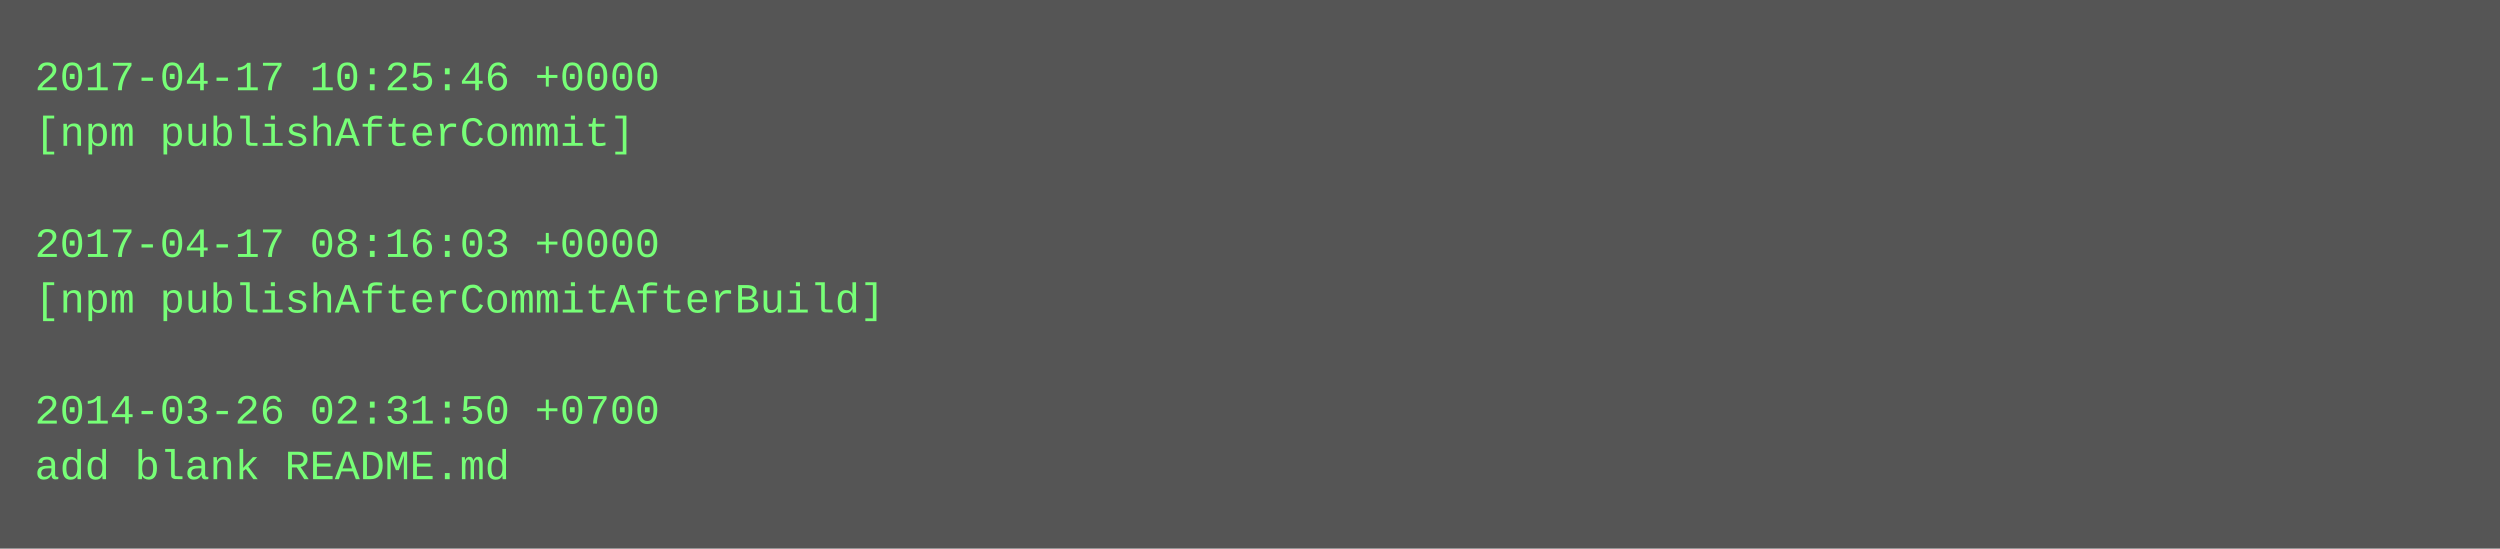
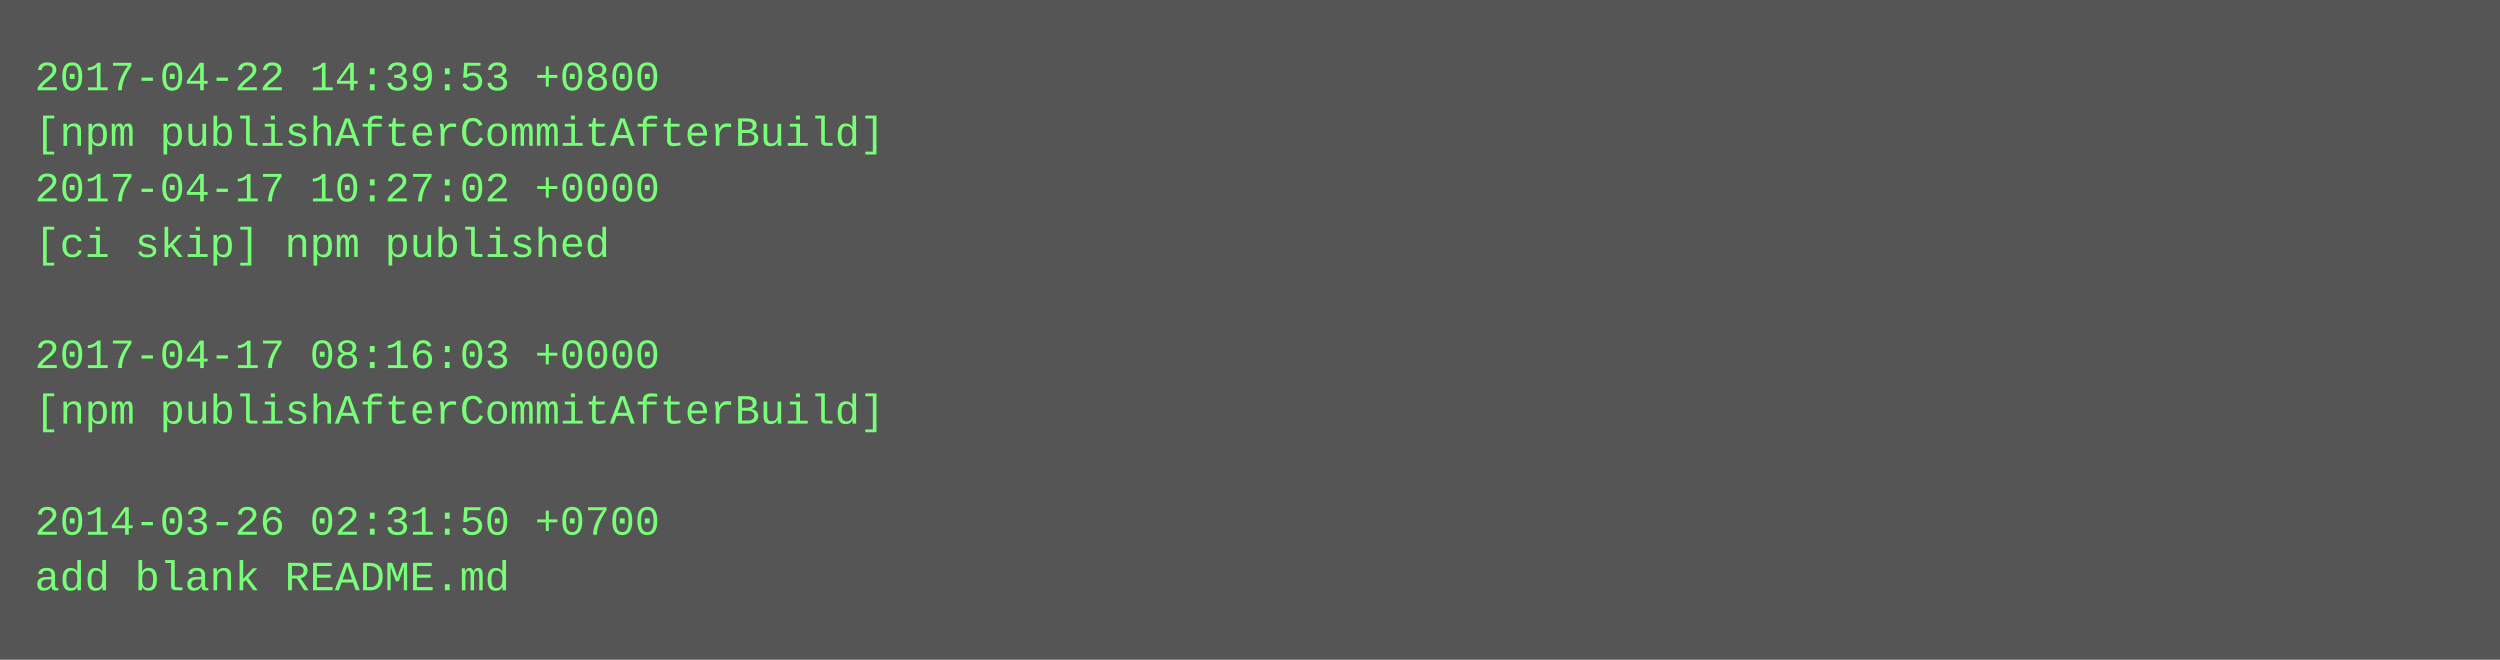
- <svg xmlns="http://www.w3.org/2000/svg" height="158" width="720">
-   <rect height="158" fill="#555" width="720" />
+ <svg xmlns="http://www.w3.org/2000/svg" height="190" width="720">
+   <rect height="190" fill="#555" width="720" />
  <text fill="#7f7" font-family="Courier New" font-size="12" xml:space="preserve">
-     <tspan x="10" y="26">2017-04-17 10:25:46 +0000</tspan>
-     <tspan x="10" y="42">[npm publishAfterCommit]</tspan>
-     <tspan x="10" y="58" />
-     <tspan x="10" y="74">2017-04-17 08:16:03 +0000</tspan>
-     <tspan x="10" y="90">[npm publishAfterCommitAfterBuild]</tspan>
-     <tspan x="10" y="106" />
-     <tspan x="10" y="122">2014-03-26 02:31:50 +0700</tspan>
-     <tspan x="10" y="138">add blank README.md</tspan>
+     <tspan x="10" y="26">2017-04-22 14:39:53 +0800</tspan>
+     <tspan x="10" y="42">[npm publishAfterCommitAfterBuild]</tspan>
+     <tspan x="10" y="58">2017-04-17 10:27:02 +0000</tspan>
+     <tspan x="10" y="74">[ci skip] npm published</tspan>
+     <tspan x="10" y="90" />
+     <tspan x="10" y="106">2017-04-17 08:16:03 +0000</tspan>
+     <tspan x="10" y="122">[npm publishAfterCommitAfterBuild]</tspan>
+     <tspan x="10" y="138" />
+     <tspan x="10" y="154">2014-03-26 02:31:50 +0700</tspan>
+     <tspan x="10" y="170">add blank README.md</tspan>
  </text>
</svg>
